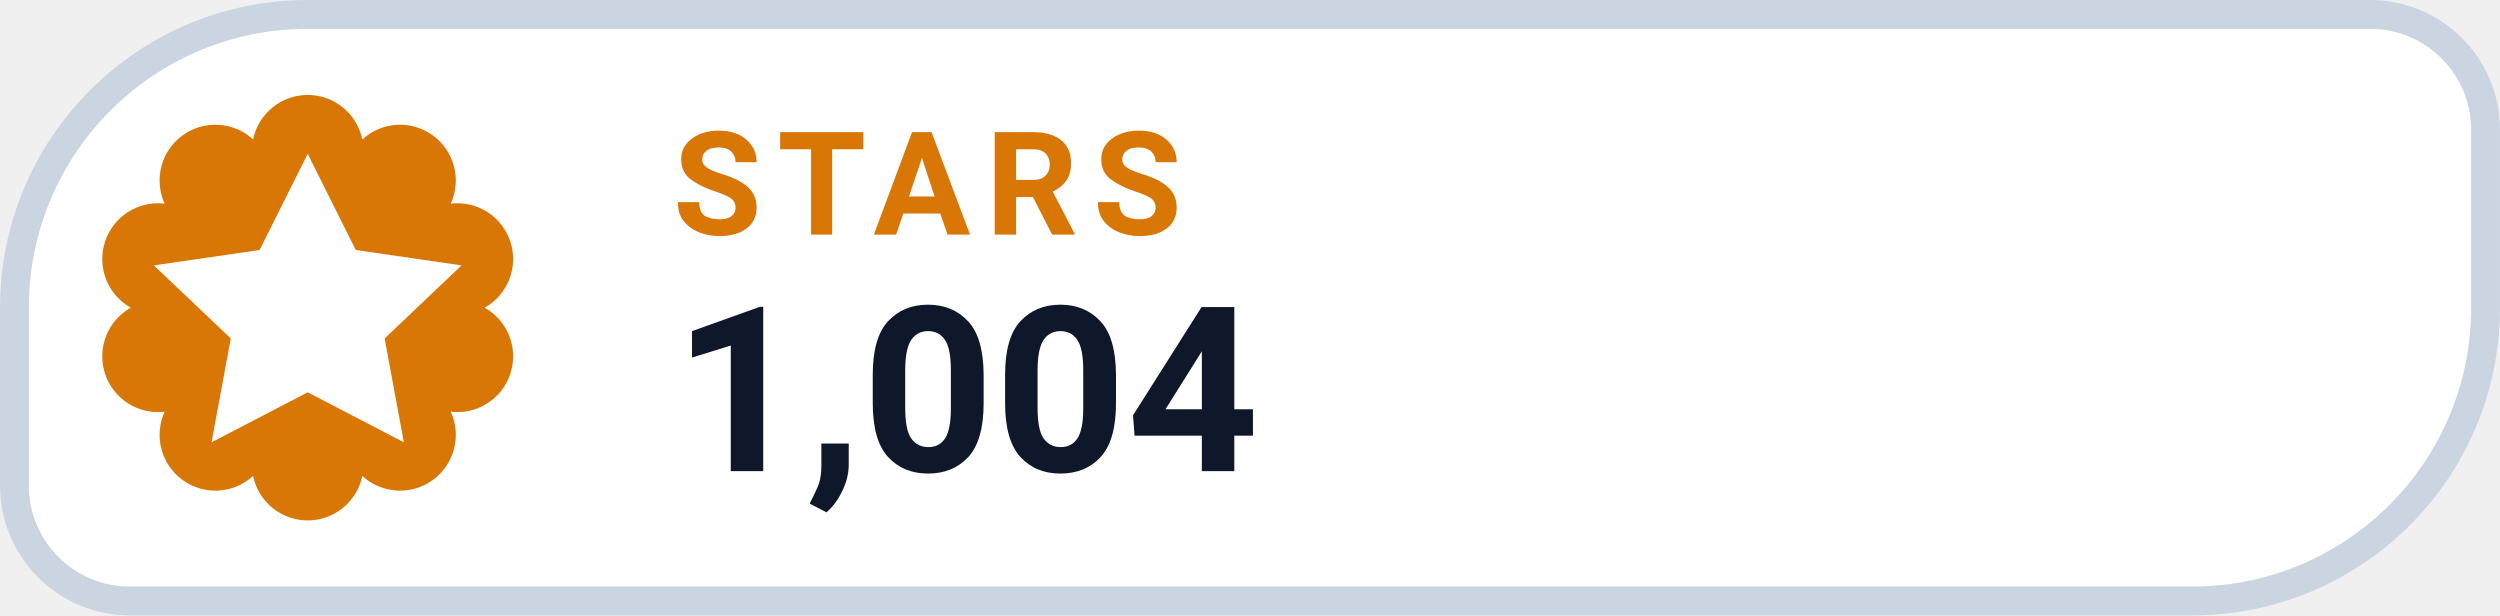
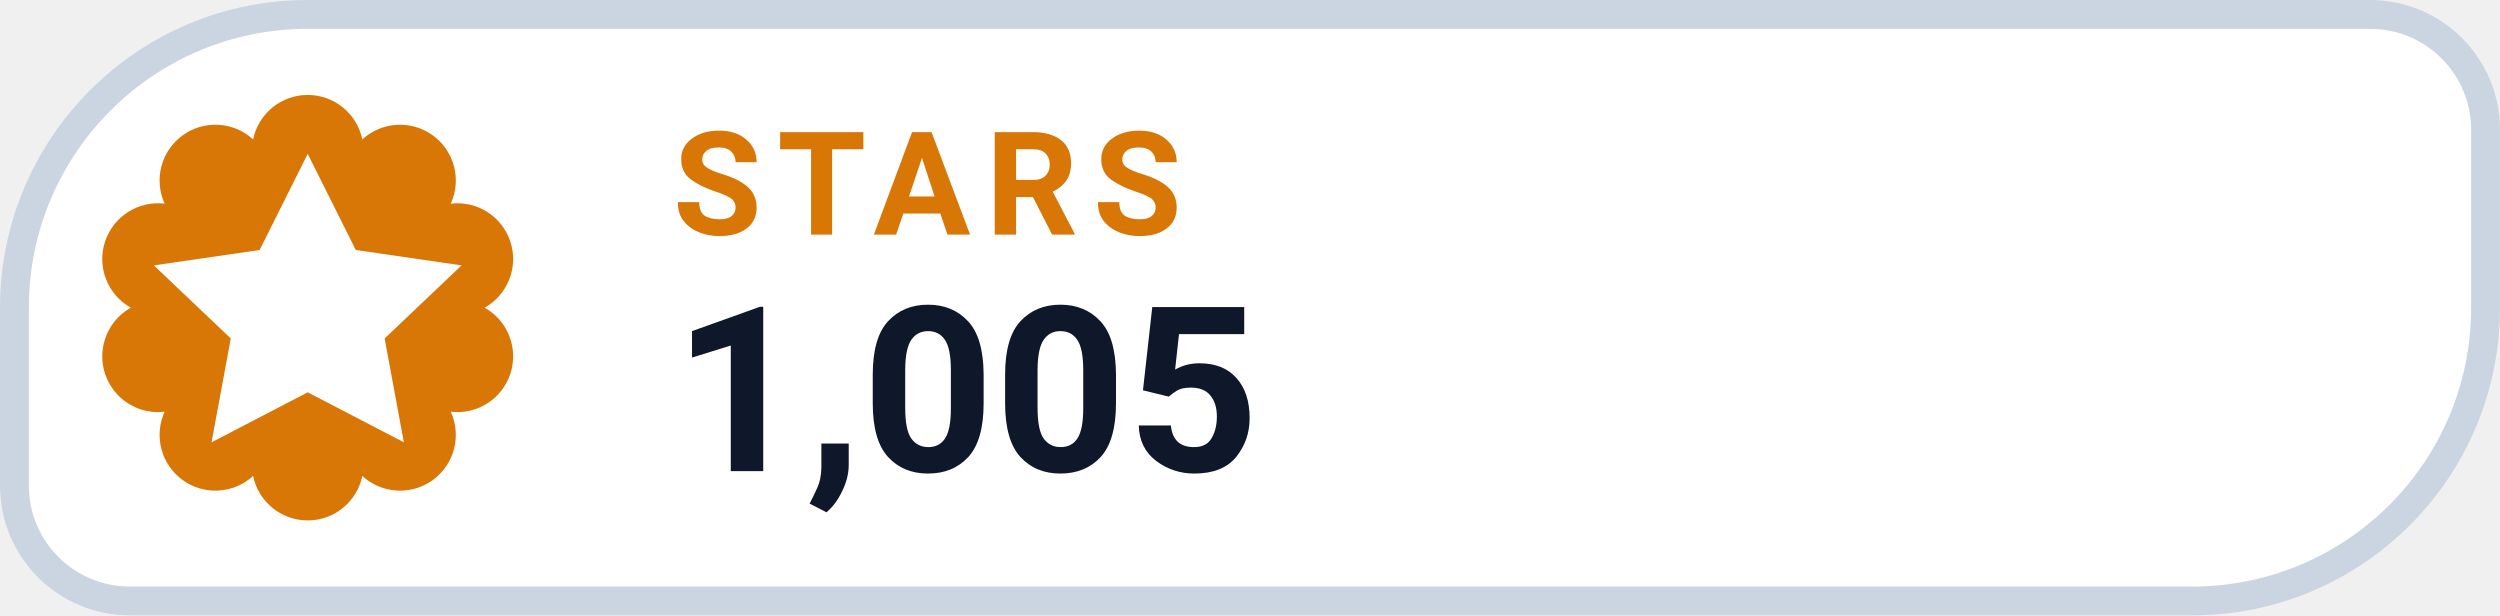
- <svg xmlns="http://www.w3.org/2000/svg" width="126" height="31.015" viewBox="0 0 130 32" role="img" aria-label="STARS 1,004">
+ <svg xmlns="http://www.w3.org/2000/svg" width="126" height="31.015" viewBox="0 0 130 32" role="img" aria-label="STARS 1,005">
  <path d="M 16.00 0.75 H 123.25 A 6.00 6.00 0 0 1 129.25 6.75 V 16.00 A 15.25 15.25 0 0 1 114.00 31.25 H 6.75 A 6.00 6.00 0 0 1 0.75 25.25 V 16.00 A 15.25 15.25 0 0 1 16.00 0.75 Z" fill="#FFFFFF" stroke="#CBD5E1" stroke-width="1.5" />
  <path d="M 13.16 7.25 A 2.90 2.90 0 0 1 18.84 7.25 A 2.90 2.90 0 0 1 23.44 10.59 A 2.90 2.90 0 0 1 25.20 16.00 A 2.90 2.90 0 0 1 23.44 21.41 A 2.90 2.90 0 0 1 18.84 24.75 A 2.90 2.90 0 0 1 13.16 24.75 A 2.90 2.90 0 0 1 8.56 21.41 A 2.90 2.90 0 0 1 6.80 16.00 A 2.90 2.90 0 0 1 8.56 10.59 A 2.90 2.90 0 0 1 13.16 7.25 Z" fill="#D97706" />
  <g transform="translate(16 16)" style="color:#FFFFFF;">
    <path d="M0 -8 l2.5 5 5.5 .8 -4 3.8 1 5.4 -5 -2.6 -5 2.6 1 -5.4 -4 -3.8 5.5 -.8 Z" fill="currentColor" />
  </g>
  <text x="35" y="12.2" fill="#D97706" font-family="-apple-system,BlinkMacSystemFont,'Segoe UI',Roboto,Helvetica,Arial,sans-serif" font-size="7.5" font-weight="700" letter-spacing=".8">STARS</text>
-   <text x="35" y="24.5" fill="#0F172A" font-family="-apple-system,BlinkMacSystemFont,'Segoe UI',Roboto,Helvetica,Arial,sans-serif" font-size="12" font-weight="750">1,004</text>
+   <text x="35" y="24.5" fill="#0F172A" font-family="-apple-system,BlinkMacSystemFont,'Segoe UI',Roboto,Helvetica,Arial,sans-serif" font-size="12" font-weight="750">1,005</text>
</svg>
